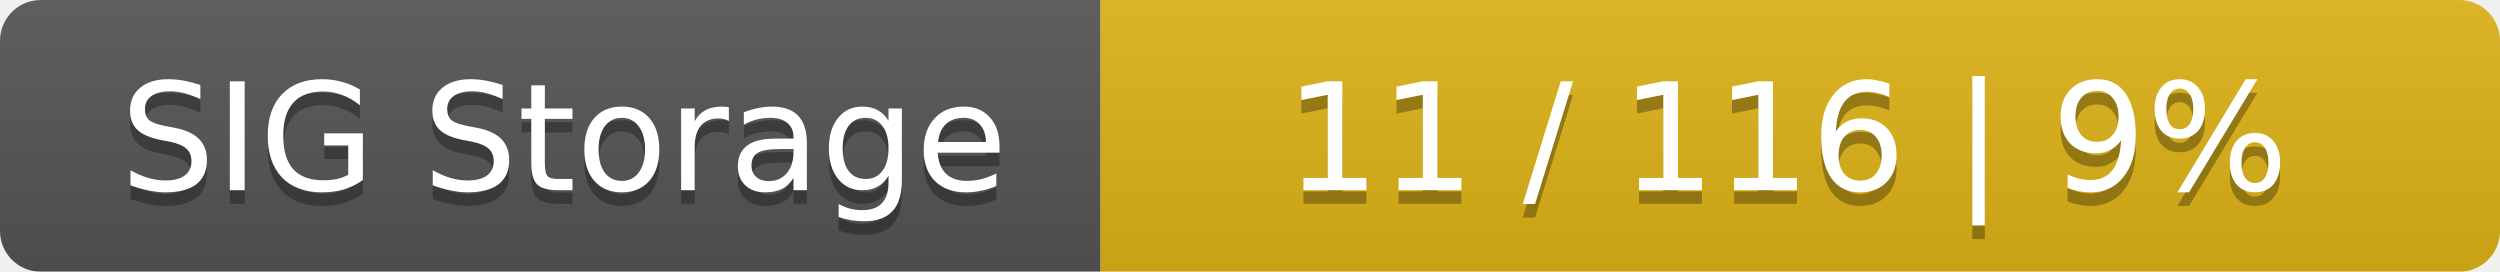
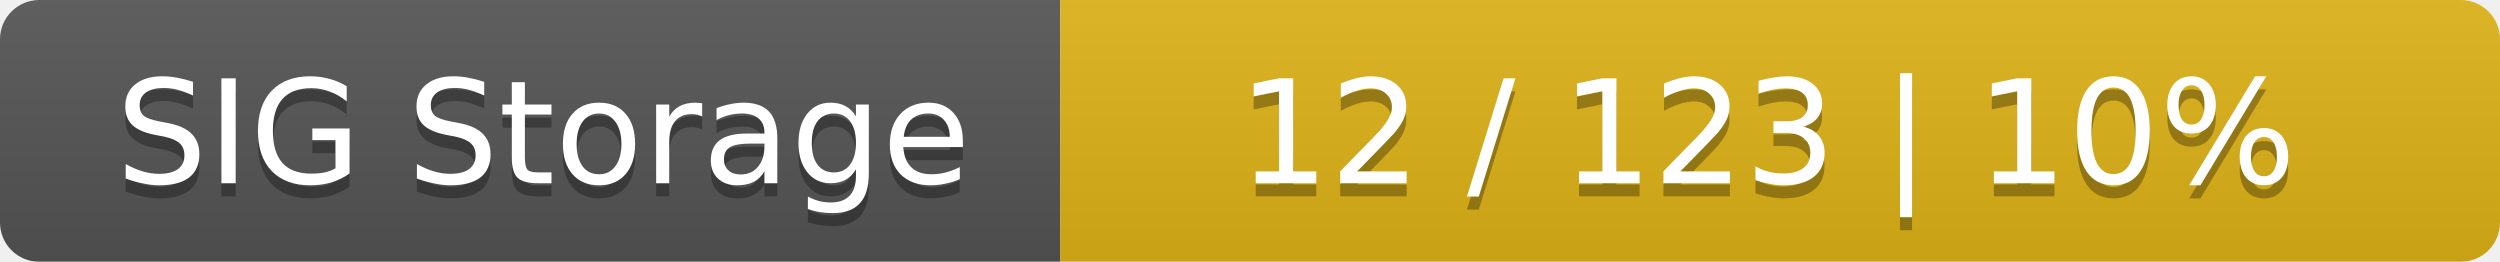
- <svg xmlns="http://www.w3.org/2000/svg" width="184" height="20">
+ <svg xmlns="http://www.w3.org/2000/svg" width="191" height="20">
  <linearGradient id="smooth" x2="0" y2="100%">
    <stop offset="0" stop-color="#bbb" stop-opacity=".1" />
    <stop offset="1" stop-opacity=".1" />
  </linearGradient>
  <mask id="round">
-     <rect width="184" height="20" rx="3" fill="#fff" />
+     <rect width="191" height="20" rx="3" fill="#fff" />
  </mask>
  <g mask="url(#round)">
    <rect width="81" height="20" fill="#555" />
-     <rect x="81" width="103" height="20" fill="#dfb317" />
-     <rect width="184" height="20" fill="url(#smooth)" />
+     <rect x="81" width="110" height="20" fill="#dfb317" />
+     <rect width="191" height="20" fill="url(#smooth)" />
  </g>
  <g fill="#fff" text-anchor="middle" font-family="DejaVu Sans,Verdana,Geneva,sans-serif" font-size="11">
    <text x="41.5" y="15" fill="#010101" fill-opacity=".3">SIG Storage</text>
    <text x="41.5" y="14">SIG Storage</text>
-     <text x="131.5" y="15" fill="#010101" fill-opacity=".3">11 / 116    |    9%</text>
-     <text x="131.5" y="14">11 / 116    |    9%</text>
+     <text x="135" y="15" fill="#010101" fill-opacity=".3">12 / 123    |    10%</text>
+     <text x="135" y="14">12 / 123    |    10%</text>
  </g>
</svg>
